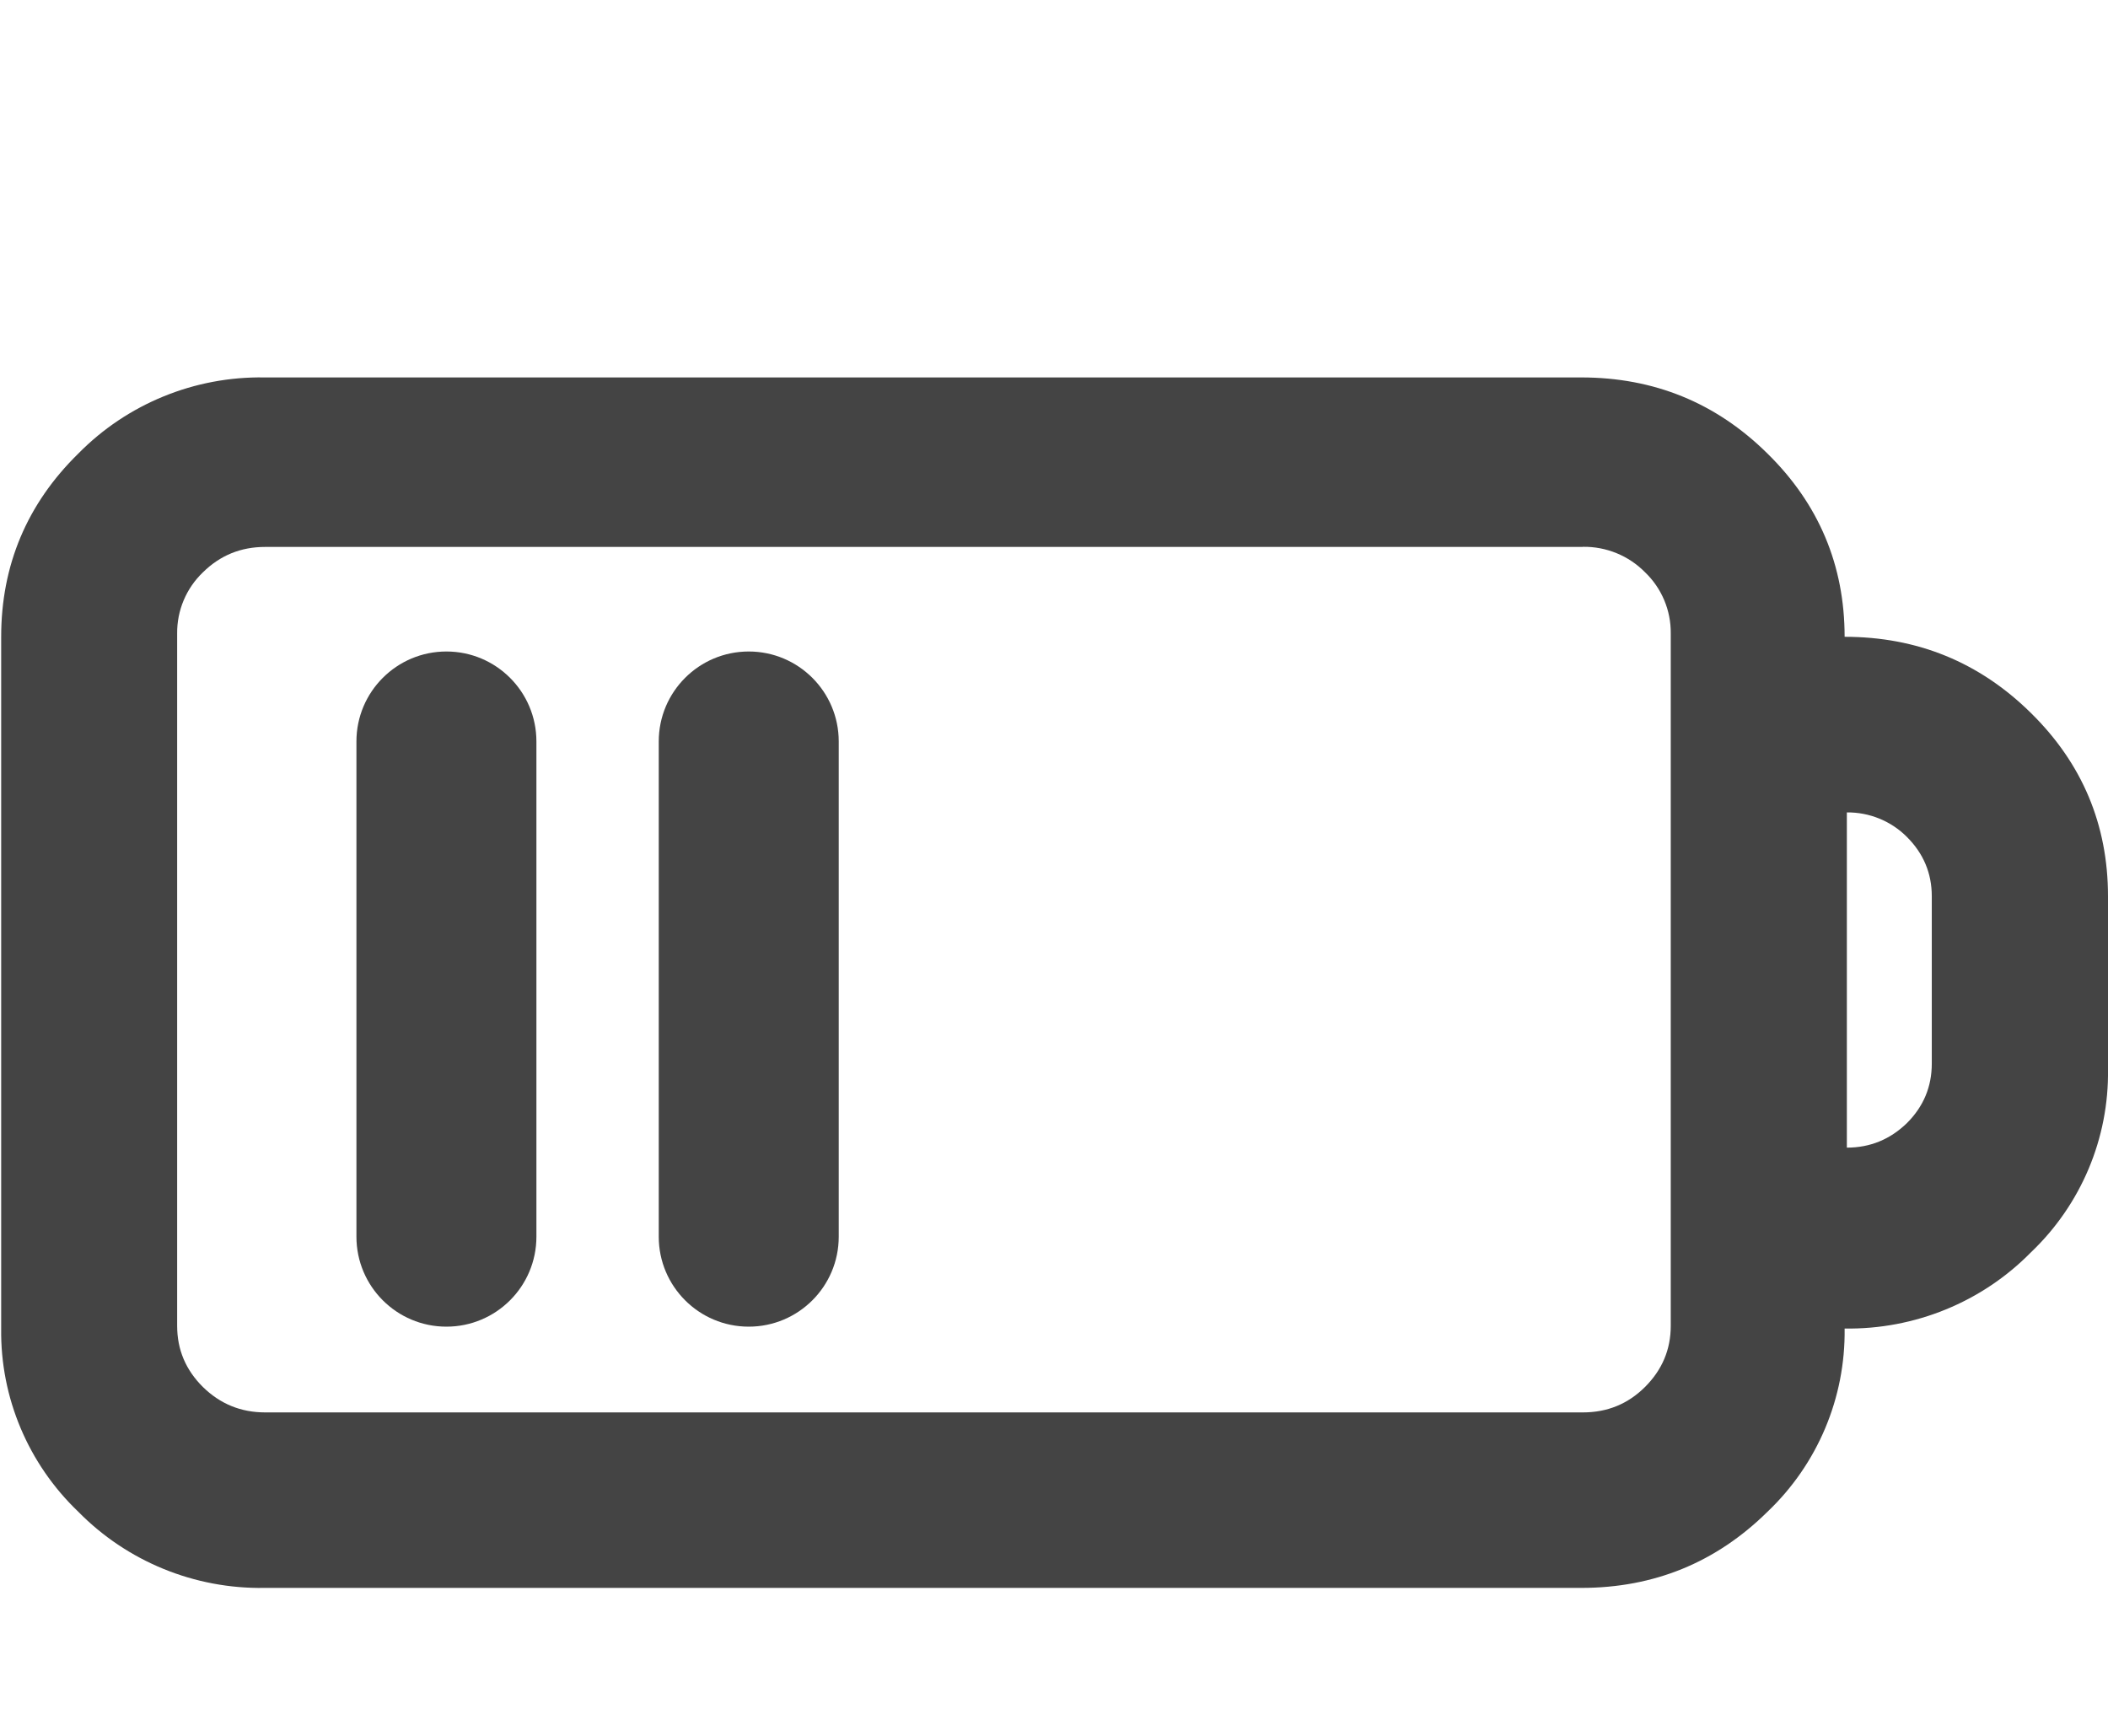
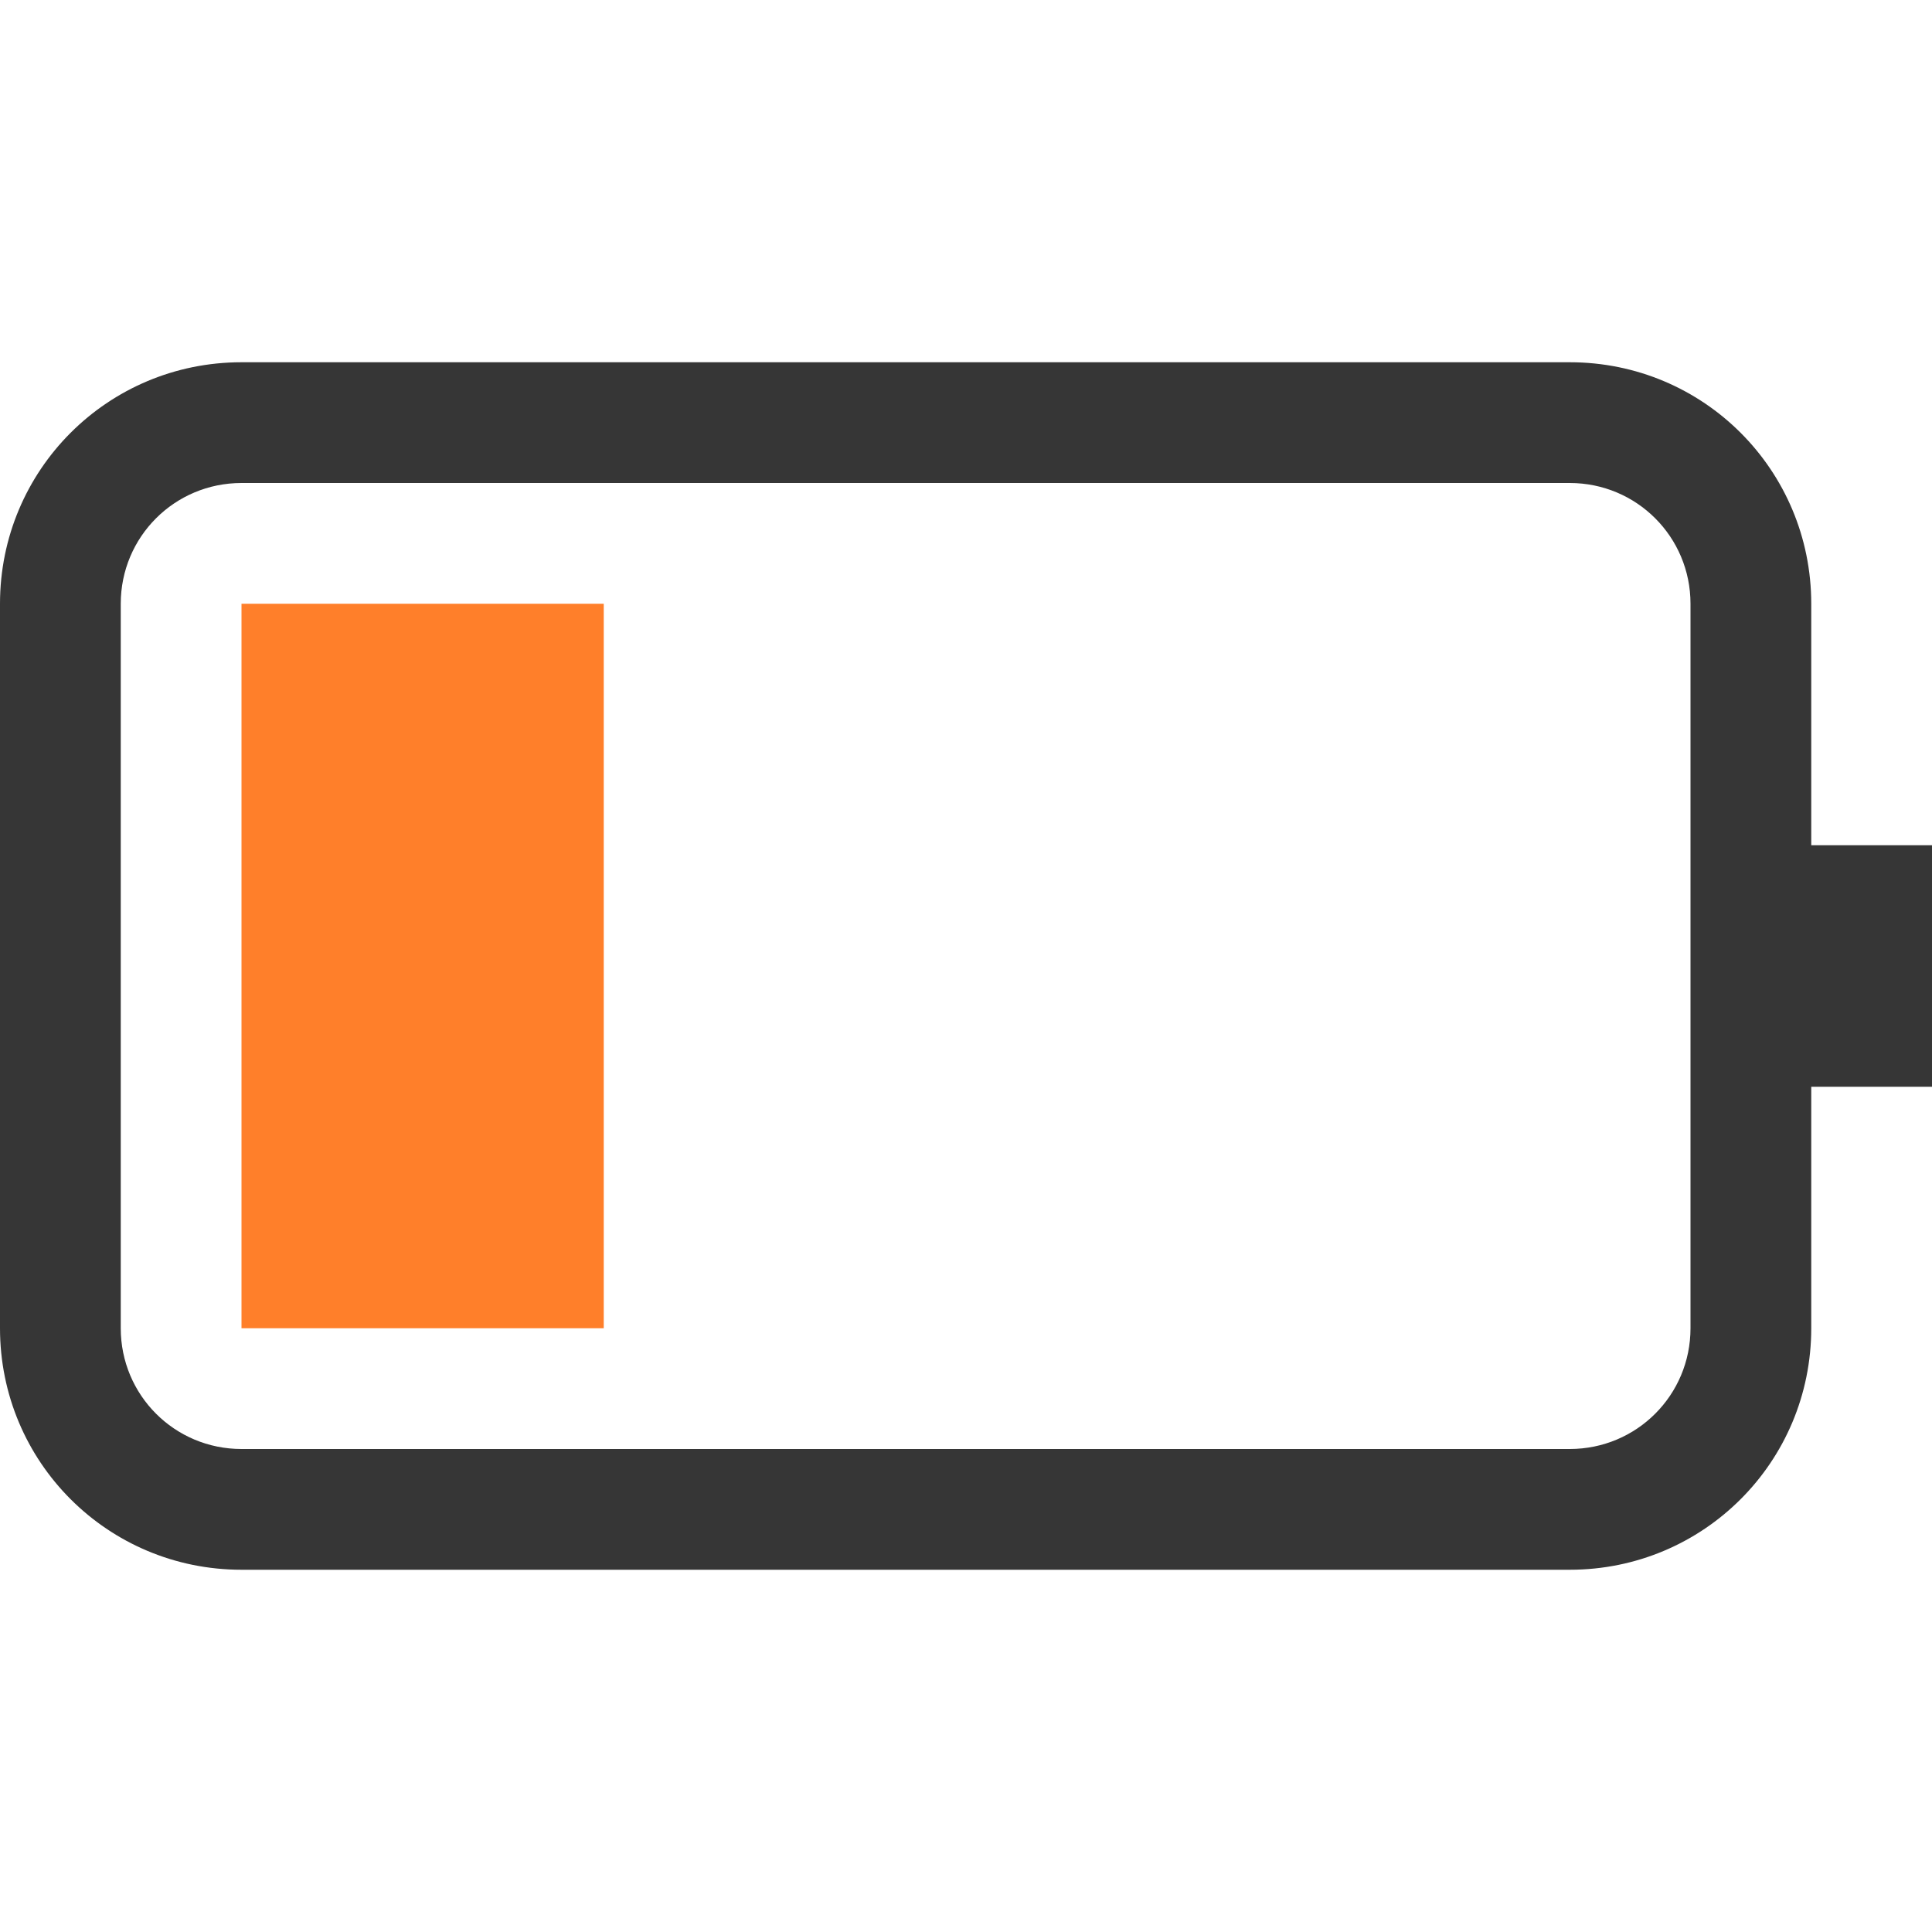
- <svg xmlns="http://www.w3.org/2000/svg" id="_图层_1" data-name="图层_1" version="1.1" viewBox="0 0 1792 1224" width="17" height="14">
-   <defs>
-     <style>
-       .st0 {
-         fill: #444;
-       }
- 
-       .st1 {
-         fill: #333;
-       }
- 
-       .st2, .st3, .st4 {
-         display: none;
-       }
- 
-       .st3 {
-         fill: #ed333b;
-       }
- 
-       .st4 {
-         fill: #ff7800;
-       }
-     </style>
-   </defs>
-   <g class="st2">
-     <path class="st1" d="M1792,781.2v-147.4c0-61-21.9-113.4-65.7-156.5-43.8-43.2-96.8-64.9-158.6-64.9,0-60.9-22-113.4-65.7-156.4-43.8-43.3-96.7-64.9-158.6-64.9H444.9c.4.7-70.9,2-70.9,2-1.3,17.7,1.1,37.8,0,55-.7,10.4.2,29.5,0,40,.7,16.8,3.1,28.5,0,45-.3,3.8.4,3.2,0,7l965.5.8c19.9-.3,39,7.5,52.9,21.6,14.3,13.6,22.2,32.5,22,52.2v590.9c0,20.4-7.4,37.6-22,52.2-14.6,14.5-32.2,21.6-52.9,21.6H216.7c-20.7,0-38.3-7.2-53-21.6-14.6-14.5-21.9-31.8-21.9-52.2v-508.1c-2.1,0-4.2-.2-6.3-.2-4.1-.1-7.9.8-11.9,1.3-9.1,1.3-18.2,1.7-27.4,1.6-18.5-.2-36.9-2.4-55.4-3.6-11.3-.7-23.5,1.9-34.5-.6-4-.9-7-2.9-9.3-5.5v512.4c-.8,59,23,115.6,65.7,156.3,41.7,42.4,99.1,65.9,158.6,64.9h1121.9c61.9,0,114.8-21.6,158.6-64.9,42.8-40.7,66.6-97.4,65.7-156.4,59.6,1,116.9-22.5,158.6-64.9,42.8-40.8,66.6-97.5,65.7-156.5ZM1636.8,779.3c0,19.7-7.1,36.7-21.2,50.7-14.2,13.9-31.3,21-51.2,21v-286.1c19.2-.2,37.7,7.3,51.2,20.9,14.1,14.1,21.2,31,21.2,50.5v142.9Z" />
-   </g>
-   <g class="st2">
-     <path class="st1" d="M361.8,259.7l-137.2-27.7c-9.3-2-14.7-9.6-11.1-16.2l86.2-169.2c6.2-12.5-15.1-22.4-27.5-12.9L4.2,247.2c-8.4,6.9-4.4,17.8,7.6,20.1l137.2,27.7c9.3,2,14.7,9.6,11.1,16.2l-85.7,169.2c-6.2,12.5,15.1,22.4,27.5,12.9l267.4-213.4c8.9-6.6,4.4-17.8-7.6-20.1Z" />
-   </g>
-   <path class="st0" d="M1344.2,195c61.8,0,114.6,21.5,158.3,64.7,43.7,42.9,65.6,95.1,65.6,155.8,61.7,0,114.6,21.6,158.3,64.7,43.7,42.9,65.6,95.1,65.6,155.9v146.9c.9,58.8-22.9,115.3-65.6,155.9-41.6,42.3-98.9,65.6-158.3,64.7.8,58.8-22.9,115.2-65.6,155.8-43.7,43.1-96.5,64.7-158.3,64.7H224.9c-59.4,1-116.7-22.4-158.3-64.7C24,1118.7.2,1062.3,1,1003.6V415.5c0-60.6,21.8-112.9,65.6-155.8,41.6-42.3,98.9-65.7,158.3-64.7h1119.4ZM1345.6,339.1H225.4c-20.6,0-38.2,7.1-52.9,21.6-14.2,13.6-22.1,32.4-21.9,52v588.6c0,20.3,7.3,37.5,21.9,52,14.7,14.4,32.3,21.6,52.9,21.6h1120.2c20.7,0,38.2-7.1,52.8-21.6,14.5-14.5,21.9-31.7,21.9-52V412.6c.2-19.6-7.7-38.4-21.9-52-13.9-14.1-33-21.9-52.8-21.6ZM1570,564.8v285c19.9,0,36.9-7.1,51.1-20.9,14-14,21.1-30.8,21.1-50.5v-142.4c0-19.5-7.1-36.3-21.1-50.3-13.5-13.6-32-21.1-51.1-20.9h0Z" />
-   <rect class="st3" x="686" y="384.8" width="165" height="666" rx="82.5" ry="82.5" transform="translate(549.1 -310.6) rotate(34.9)" />
-   <rect class="st0" x="303" y="428" width="153" height="574" rx="76.5" ry="76.5" />
-   <rect class="st3" x="657.8" y="360.6" width="180" height="717.2" rx="90" ry="90" transform="translate(-289.7 711.3) rotate(-43.4)" />
-   <polygon class="st2" points="466.3 431.6 466.3 1002.7 234.1 1002.7 234.1 431.7 466.3 431.7 466.3 431.6" />
-   <polygon class="st2" points="760.3 431.6 760.3 1002.7 528.2 1002.7 528.2 431.7 760.2 431.7 760.3 431.6" />
-   <polygon class="st2" points="1049.2 431.6 1049.2 1002.7 817 1002.7 817 431.7 1049.1 431.7 1049.2 431.6" />
-   <polygon class="st2" points="1338 431.6 1338 1002.7 1105.9 1002.7 1105.9 431.7 1338 431.7 1338 431.6" />
-   <path class="st4" d="M217.5,320h0c-41.7,0-75.5-25.4-75.5-56.7L141,0s34.8,1.5,76.5,1.5h0C259.2,1.5,293,0,293,0v263.3c0,31.3-33.8,56.7-75.5,56.7Z" />
-   <ellipse class="st4" cx="216.5" cy="458.5" rx="75.5" ry="74.5" />
-   <rect class="st0" x="560" y="428" width="153" height="574" rx="76.5" ry="76.5" />
-   <rect class="st2" x="849" y="428" width="153" height="574" rx="76.5" ry="76.5" />
-   <rect class="st2" x="1132" y="428" width="153" height="574" rx="76.5" ry="76.5" />
+ <svg xmlns="http://www.w3.org/2000/svg" width="16" height="16" version="1.1">
+   <path d="m2 3c-1.108 0-2 0.892-2 2v6c0 1.108 0.892 2 2 2h11c1.108 0 2-0.892 2-2v-2h1v-2h-1v-2c0-1.108-0.892-2-2-2zm0 1h11c0.554 0 1 0.446 1 1v6c0 0.554-0.446 1-1 1h-11c-0.554 0-1-0.446-1-1v-6c0-0.554 0.446-1 1-1z" fill="#363636" stroke-linecap="round" stroke-linejoin="round" stroke-width="1.5" style="paint-order:stroke fill markers" />
+   <rect x="2" y="5" width="3" height="6" rx="0" ry="0" fill="#ff7f2a" stroke-linecap="round" stroke-linejoin="round" stroke-width="1.5" style="paint-order:stroke fill markers" />
</svg>
